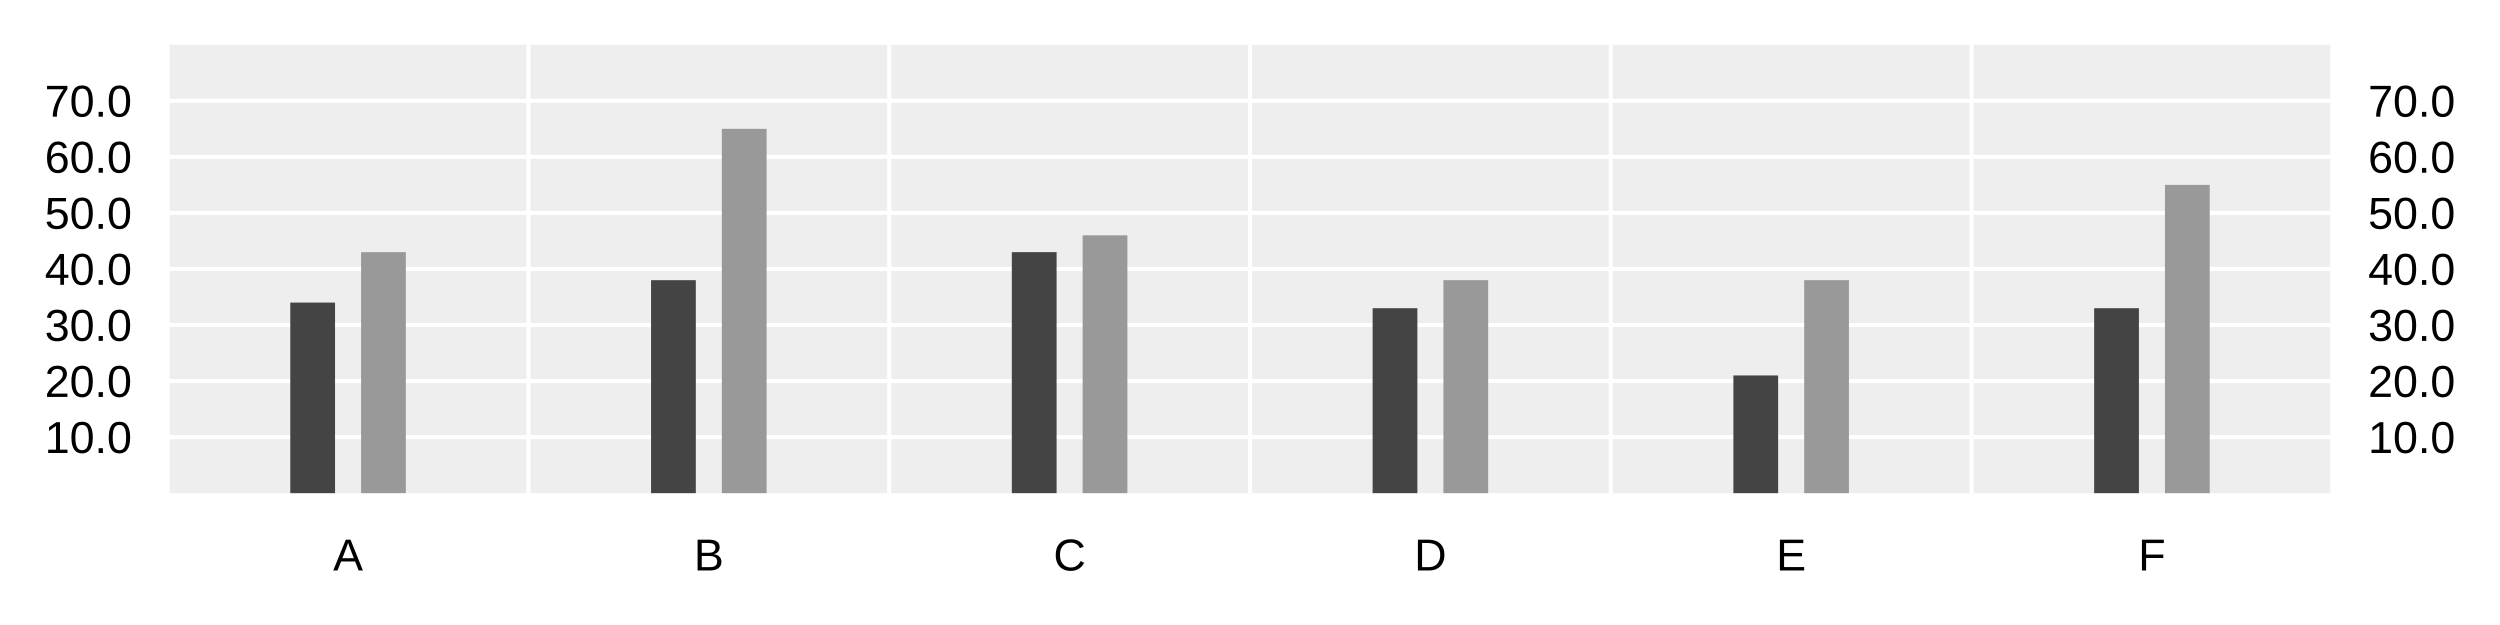
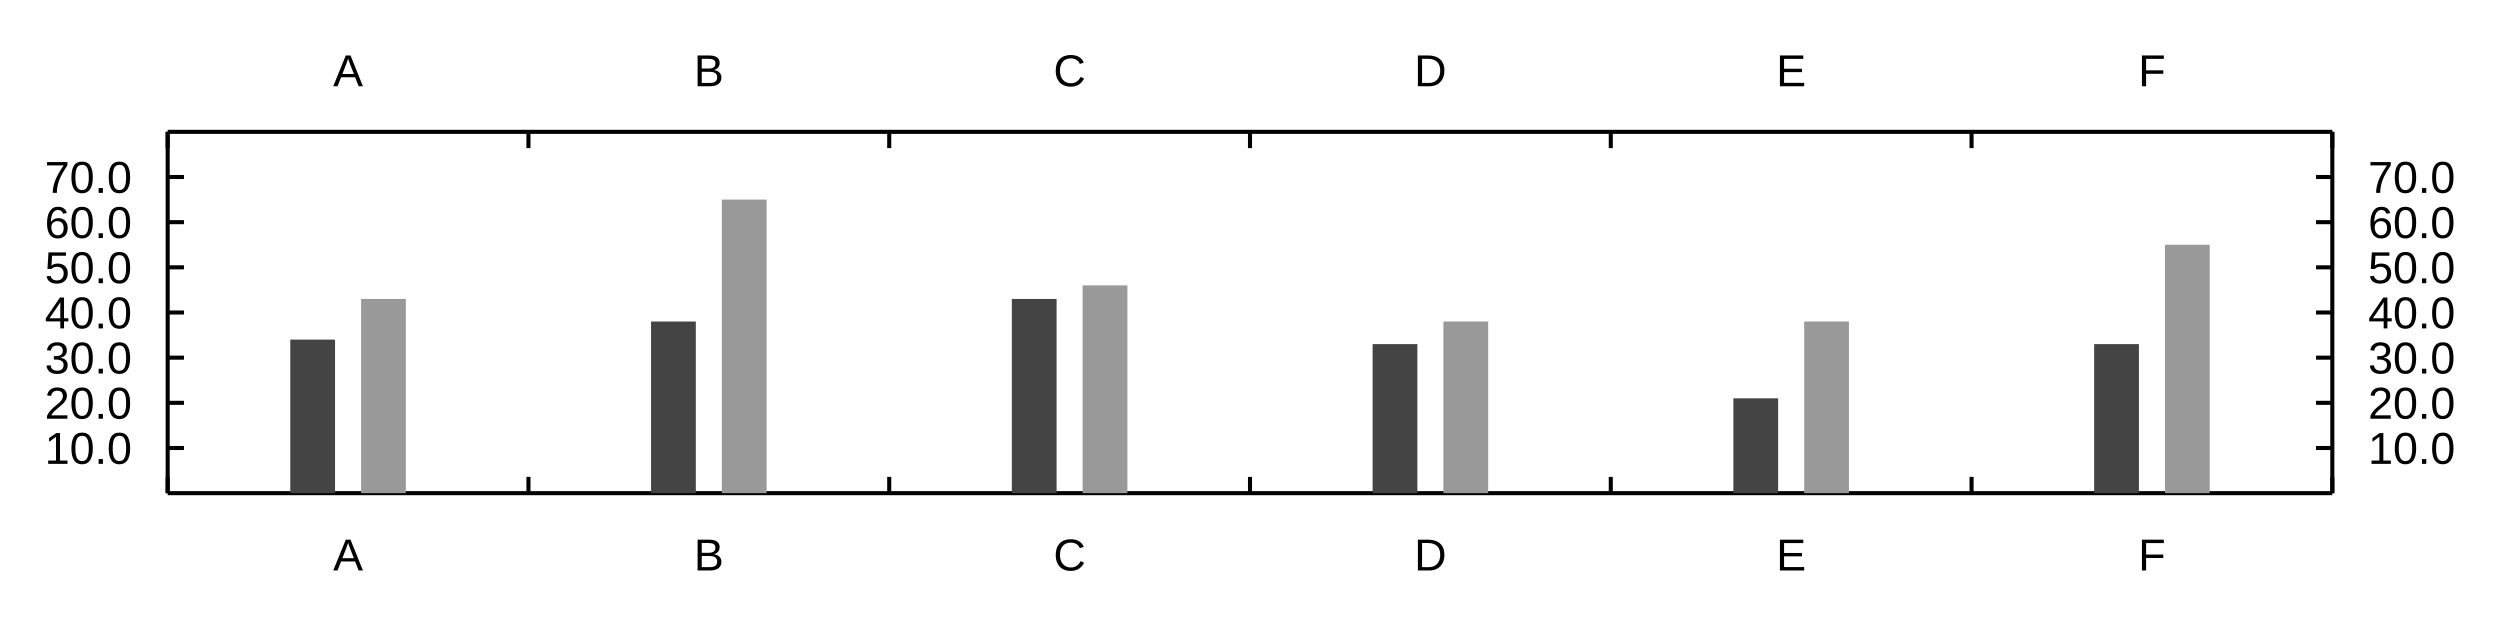
<svg xmlns="http://www.w3.org/2000/svg" width="2048" height="512">
-   <rect width="2048" height="512" fill="#ffffffff" />
-   <path d="M137.359 404 L1910.64 404 L1910.64 36.667 L137.359 36.667 Z" fill="#eeeeeeff" />
-   <path d="M137.359 404 L137.359 36.667 " fill="none" stroke-width="3.333" stroke="#ffffffff" />
-   <path d="M432.906 404 L432.906 36.667 " fill="none" stroke-width="3.333" stroke="#ffffffff" />
-   <path d="M728.453 404 L728.453 36.667 " fill="none" stroke-width="3.333" stroke="#ffffffff" />
-   <path d="M1024 404 L1024 36.667 " fill="none" stroke-width="3.333" stroke="#ffffffff" />
-   <path d="M1319.55 404 L1319.55 36.667 " fill="none" stroke-width="3.333" stroke="#ffffffff" />
-   <path d="M1615.09 404 L1615.09 36.667 " fill="none" stroke-width="3.333" stroke="#ffffffff" />
-   <path d="M1910.64 404 L1910.64 36.667 " fill="none" stroke-width="3.333" stroke="#ffffffff" />
-   <path d="M137.359 82.583 L1910.64 82.583 " fill="none" stroke-width="3.333" stroke="#ffffffff" />
-   <path d="M137.359 128.5 L1910.64 128.5 " fill="none" stroke-width="3.333" stroke="#ffffffff" />
-   <path d="M137.359 174.417 L1910.64 174.417 " fill="none" stroke-width="3.333" stroke="#ffffffff" />
-   <path d="M137.359 220.333 L1910.64 220.333 " fill="none" stroke-width="3.333" stroke="#ffffffff" />
-   <path d="M137.359 266.25 L1910.64 266.25 " fill="none" stroke-width="3.333" stroke="#ffffffff" />
-   <path d="M137.359 312.167 L1910.64 312.167 " fill="none" stroke-width="3.333" stroke="#ffffffff" />
-   <path d="M137.359 358.083 L1910.64 358.083 " fill="none" stroke-width="3.333" stroke="#ffffffff" />
-   <path d="M237.799 404 L237.799 247.883 L274.466 247.883 L274.466 404 Z" fill="#444444ff" />
-   <path d="M533.346 404 L533.346 229.517 L570.013 229.517 L570.013 404 Z" fill="#444444ff" />
-   <path d="M828.893 404 L828.893 206.558 L865.56 206.558 L865.56 404 Z" fill="#444444ff" />
-   <path d="M1124.44 404 L1124.44 252.475 L1161.11 252.475 L1161.11 404 Z" fill="#444444ff" />
-   <path d="M1419.99 404 L1419.99 307.575 L1456.65 307.575 L1456.65 404 Z" fill="#444444ff" />
-   <path d="M1715.53 404 L1715.53 252.475 L1752.2 252.475 L1752.2 404 Z" fill="#444444ff" />
-   <path d="M295.799 404 L295.799 206.558 L332.466 206.558 L332.466 404 Z" fill="#999999ff" />
-   <path d="M591.346 404 L591.346 105.542 L628.013 105.542 L628.013 404 Z" fill="#999999ff" />
-   <path d="M886.893 404 L886.893 192.783 L923.56 192.783 L923.56 404 Z" fill="#999999ff" />
-   <path d="M1182.44 404 L1182.44 229.517 L1219.11 229.517 L1219.11 404 Z" fill="#999999ff" />
-   <path d="M1477.99 404 L1477.99 229.517 L1514.65 229.517 L1514.65 404 Z" fill="#999999ff" />
-   <path d="M1773.53 404 L1773.53 151.458 L1810.2 151.458 L1810.2 404 Z" fill="#999999ff" />
-   <text x="1939.974" y="371.083" fill="#000000ff" font-size="36.667" font-family="Arial,Helvetica,'Helvetica Neue',sans-serif" font-weight="500">10.0</text>
-   <text x="1939.974" y="325.167" fill="#000000ff" font-size="36.667" font-family="Arial,Helvetica,'Helvetica Neue',sans-serif" font-weight="500">20.0</text>
-   <text x="1939.974" y="279.25" fill="#000000ff" font-size="36.667" font-family="Arial,Helvetica,'Helvetica Neue',sans-serif" font-weight="500">30.0</text>
-   <text x="1939.974" y="233.333" fill="#000000ff" font-size="36.667" font-family="Arial,Helvetica,'Helvetica Neue',sans-serif" font-weight="500">40.0</text>
-   <text x="1939.974" y="187.417" fill="#000000ff" font-size="36.667" font-family="Arial,Helvetica,'Helvetica Neue',sans-serif" font-weight="500">50.0</text>
-   <text x="1939.974" y="141.5" fill="#000000ff" font-size="36.667" font-family="Arial,Helvetica,'Helvetica Neue',sans-serif" font-weight="500">60.0</text>
-   <text x="1939.974" y="95.583" fill="#000000ff" font-size="36.667" font-family="Arial,Helvetica,'Helvetica Neue',sans-serif" font-weight="500">70.0</text>
+   <rect width="2048" height="512" fill="#ffffff" fill-opacity="1" />
+   <path d="M137.359 108 L1910.64 108 " fill="none" stroke-width="3.333" stroke="#000000ff" />
+   <path d="M137.359 121.333 L137.359 108 " fill="none" stroke-width="3.333" stroke="#000000ff" />
+   <path d="M432.906 121.333 L432.906 108 " fill="none" stroke-width="3.333" stroke="#000000ff" />
+   <path d="M728.453 121.333 L728.453 108 " fill="none" stroke-width="3.333" stroke="#000000ff" />
+   <path d="M1024 121.333 L1024 108 " fill="none" stroke-width="3.333" stroke="#000000ff" />
+   <path d="M1319.55 121.333 L1319.55 108 " fill="none" stroke-width="3.333" stroke="#000000ff" />
+   <path d="M1615.09 121.333 L1615.09 108 " fill="none" stroke-width="3.333" stroke="#000000ff" />
+   <path d="M1910.64 121.333 L1910.64 108 " fill="none" stroke-width="3.333" stroke="#000000ff" />
+   <text x="272.906" y="70.667" fill="#000000ff" font-size="36.667" font-family="Arial,Helvetica,'Helvetica Neue',sans-serif" font-weight="500">A</text>
+   <text x="568.453" y="70.667" fill="#000000ff" font-size="36.667" font-family="Arial,Helvetica,'Helvetica Neue',sans-serif" font-weight="500">B</text>
+   <text x="862.984" y="70.667" fill="#000000ff" font-size="36.667" font-family="Arial,Helvetica,'Helvetica Neue',sans-serif" font-weight="500">C</text>
+   <text x="1158.531" y="70.667" fill="#000000ff" font-size="36.667" font-family="Arial,Helvetica,'Helvetica Neue',sans-serif" font-weight="500">D</text>
+   <text x="1455.094" y="70.667" fill="#000000ff" font-size="36.667" font-family="Arial,Helvetica,'Helvetica Neue',sans-serif" font-weight="500">E</text>
+   <text x="1751.664" y="70.667" fill="#000000ff" font-size="36.667" font-family="Arial,Helvetica,'Helvetica Neue',sans-serif" font-weight="500">F</text>
+   <path d="M1910.64 404 L1910.64 108 " fill="none" stroke-width="3.333" stroke="#000000ff" />
+   <path d="M1897.31 367 L1910.64 367 " fill="none" stroke-width="3.333" stroke="#000000ff" />
+   <path d="M1897.31 330 L1910.64 330 " fill="none" stroke-width="3.333" stroke="#000000ff" />
+   <path d="M1897.31 293 L1910.64 293 " fill="none" stroke-width="3.333" stroke="#000000ff" />
+   <path d="M1897.31 256 L1910.64 256 " fill="none" stroke-width="3.333" stroke="#000000ff" />
+   <path d="M1897.31 219 L1910.64 219 " fill="none" stroke-width="3.333" stroke="#000000ff" />
+   <path d="M1897.31 182 L1910.64 182 " fill="none" stroke-width="3.333" stroke="#000000ff" />
+   <path d="M1897.31 145 L1910.64 145 " fill="none" stroke-width="3.333" stroke="#000000ff" />
+   <text x="1939.974" y="380" fill="#000000ff" font-size="36.667" font-family="Arial,Helvetica,'Helvetica Neue',sans-serif" font-weight="500">10.0</text>
+   <text x="1939.974" y="343" fill="#000000ff" font-size="36.667" font-family="Arial,Helvetica,'Helvetica Neue',sans-serif" font-weight="500">20.0</text>
+   <text x="1939.974" y="306" fill="#000000ff" font-size="36.667" font-family="Arial,Helvetica,'Helvetica Neue',sans-serif" font-weight="500">30.0</text>
+   <text x="1939.974" y="269" fill="#000000ff" font-size="36.667" font-family="Arial,Helvetica,'Helvetica Neue',sans-serif" font-weight="500">40.0</text>
+   <text x="1939.974" y="232" fill="#000000ff" font-size="36.667" font-family="Arial,Helvetica,'Helvetica Neue',sans-serif" font-weight="500">50.0</text>
+   <text x="1939.974" y="195" fill="#000000ff" font-size="36.667" font-family="Arial,Helvetica,'Helvetica Neue',sans-serif" font-weight="500">60.0</text>
+   <text x="1939.974" y="158" fill="#000000ff" font-size="36.667" font-family="Arial,Helvetica,'Helvetica Neue',sans-serif" font-weight="500">70.0</text>
+   <path d="M137.359 404 L1910.64 404 " fill="none" stroke-width="3.333" stroke="#000000ff" />
+   <path d="M137.359 404 L137.359 390.667 " fill="none" stroke-width="3.333" stroke="#000000ff" />
+   <path d="M432.906 404 L432.906 390.667 " fill="none" stroke-width="3.333" stroke="#000000ff" />
+   <path d="M728.453 404 L728.453 390.667 " fill="none" stroke-width="3.333" stroke="#000000ff" />
+   <path d="M1024 404 L1024 390.667 " fill="none" stroke-width="3.333" stroke="#000000ff" />
+   <path d="M1319.55 404 L1319.55 390.667 " fill="none" stroke-width="3.333" stroke="#000000ff" />
+   <path d="M1615.09 404 L1615.09 390.667 " fill="none" stroke-width="3.333" stroke="#000000ff" />
+   <path d="M1910.64 404 L1910.64 390.667 " fill="none" stroke-width="3.333" stroke="#000000ff" />
  <text x="272.906" y="467.333" fill="#000000ff" font-size="36.667" font-family="Arial,Helvetica,'Helvetica Neue',sans-serif" font-weight="500">A</text>
  <text x="568.453" y="467.333" fill="#000000ff" font-size="36.667" font-family="Arial,Helvetica,'Helvetica Neue',sans-serif" font-weight="500">B</text>
  <text x="862.984" y="467.333" fill="#000000ff" font-size="36.667" font-family="Arial,Helvetica,'Helvetica Neue',sans-serif" font-weight="500">C</text>
  <text x="1158.531" y="467.333" fill="#000000ff" font-size="36.667" font-family="Arial,Helvetica,'Helvetica Neue',sans-serif" font-weight="500">D</text>
  <text x="1455.094" y="467.333" fill="#000000ff" font-size="36.667" font-family="Arial,Helvetica,'Helvetica Neue',sans-serif" font-weight="500">E</text>
  <text x="1751.664" y="467.333" fill="#000000ff" font-size="36.667" font-family="Arial,Helvetica,'Helvetica Neue',sans-serif" font-weight="500">F</text>
-   <text x="36.667" y="371.083" fill="#000000ff" font-size="36.667" font-family="Arial,Helvetica,'Helvetica Neue',sans-serif" font-weight="500">10.0</text>
-   <text x="36.667" y="325.167" fill="#000000ff" font-size="36.667" font-family="Arial,Helvetica,'Helvetica Neue',sans-serif" font-weight="500">20.0</text>
-   <text x="36.667" y="279.25" fill="#000000ff" font-size="36.667" font-family="Arial,Helvetica,'Helvetica Neue',sans-serif" font-weight="500">30.0</text>
-   <text x="36.667" y="233.333" fill="#000000ff" font-size="36.667" font-family="Arial,Helvetica,'Helvetica Neue',sans-serif" font-weight="500">40.0</text>
-   <text x="36.667" y="187.417" fill="#000000ff" font-size="36.667" font-family="Arial,Helvetica,'Helvetica Neue',sans-serif" font-weight="500">50.0</text>
-   <text x="36.667" y="141.5" fill="#000000ff" font-size="36.667" font-family="Arial,Helvetica,'Helvetica Neue',sans-serif" font-weight="500">60.0</text>
-   <text x="36.667" y="95.583" fill="#000000ff" font-size="36.667" font-family="Arial,Helvetica,'Helvetica Neue',sans-serif" font-weight="500">70.0</text>
+   <path d="M137.359 404 L137.359 108 " fill="none" stroke-width="3.333" stroke="#000000ff" />
+   <path d="M137.359 367 L150.693 367 " fill="none" stroke-width="3.333" stroke="#000000ff" />
+   <path d="M137.359 330 L150.693 330 " fill="none" stroke-width="3.333" stroke="#000000ff" />
+   <path d="M137.359 293 L150.693 293 " fill="none" stroke-width="3.333" stroke="#000000ff" />
+   <path d="M137.359 256 L150.693 256 " fill="none" stroke-width="3.333" stroke="#000000ff" />
+   <path d="M137.359 219 L150.693 219 " fill="none" stroke-width="3.333" stroke="#000000ff" />
+   <path d="M137.359 182 L150.693 182 " fill="none" stroke-width="3.333" stroke="#000000ff" />
+   <path d="M137.359 145 L150.693 145 " fill="none" stroke-width="3.333" stroke="#000000ff" />
+   <text x="36.667" y="380" fill="#000000ff" font-size="36.667" font-family="Arial,Helvetica,'Helvetica Neue',sans-serif" font-weight="500">10.0</text>
+   <text x="36.667" y="343" fill="#000000ff" font-size="36.667" font-family="Arial,Helvetica,'Helvetica Neue',sans-serif" font-weight="500">20.0</text>
+   <text x="36.667" y="306" fill="#000000ff" font-size="36.667" font-family="Arial,Helvetica,'Helvetica Neue',sans-serif" font-weight="500">30.0</text>
+   <text x="36.667" y="269" fill="#000000ff" font-size="36.667" font-family="Arial,Helvetica,'Helvetica Neue',sans-serif" font-weight="500">40.0</text>
+   <text x="36.667" y="232" fill="#000000ff" font-size="36.667" font-family="Arial,Helvetica,'Helvetica Neue',sans-serif" font-weight="500">50.0</text>
+   <text x="36.667" y="195" fill="#000000ff" font-size="36.667" font-family="Arial,Helvetica,'Helvetica Neue',sans-serif" font-weight="500">60.0</text>
+   <text x="36.667" y="158" fill="#000000ff" font-size="36.667" font-family="Arial,Helvetica,'Helvetica Neue',sans-serif" font-weight="500">70.0</text>
+   <path d="M237.799 404 L237.799 278.2 L274.466 278.2 L274.466 404 Z" fill="#444444" fill-opacity="1" />
+   <path d="M533.346 404 L533.346 263.4 L570.013 263.4 L570.013 404 Z" fill="#444444" fill-opacity="1" />
+   <path d="M828.893 404 L828.893 244.9 L865.56 244.9 L865.56 404 Z" fill="#444444" fill-opacity="1" />
+   <path d="M1124.44 404 L1124.44 281.9 L1161.11 281.9 L1161.11 404 Z" fill="#444444" fill-opacity="1" />
+   <path d="M1419.99 404 L1419.99 326.3 L1456.65 326.3 L1456.65 404 Z" fill="#444444" fill-opacity="1" />
+   <path d="M1715.53 404 L1715.53 281.9 L1752.2 281.9 L1752.2 404 Z" fill="#444444" fill-opacity="1" />
+   <path d="M295.799 404 L295.799 244.9 L332.466 244.9 L332.466 404 Z" fill="#999999" fill-opacity="1" />
+   <path d="M591.346 404 L591.346 163.5 L628.013 163.5 L628.013 404 Z" fill="#999999" fill-opacity="1" />
+   <path d="M886.893 404 L886.893 233.8 L923.56 233.8 L923.56 404 Z" fill="#999999" fill-opacity="1" />
+   <path d="M1182.44 404 L1182.44 263.4 L1219.11 263.4 L1219.11 404 Z" fill="#999999" fill-opacity="1" />
+   <path d="M1477.99 404 L1477.99 263.4 L1514.65 263.4 L1514.65 404 Z" fill="#999999" fill-opacity="1" />
+   <path d="M1773.53 404 L1773.53 200.5 L1810.2 200.5 L1810.2 404 Z" fill="#999999" fill-opacity="1" />
</svg>
